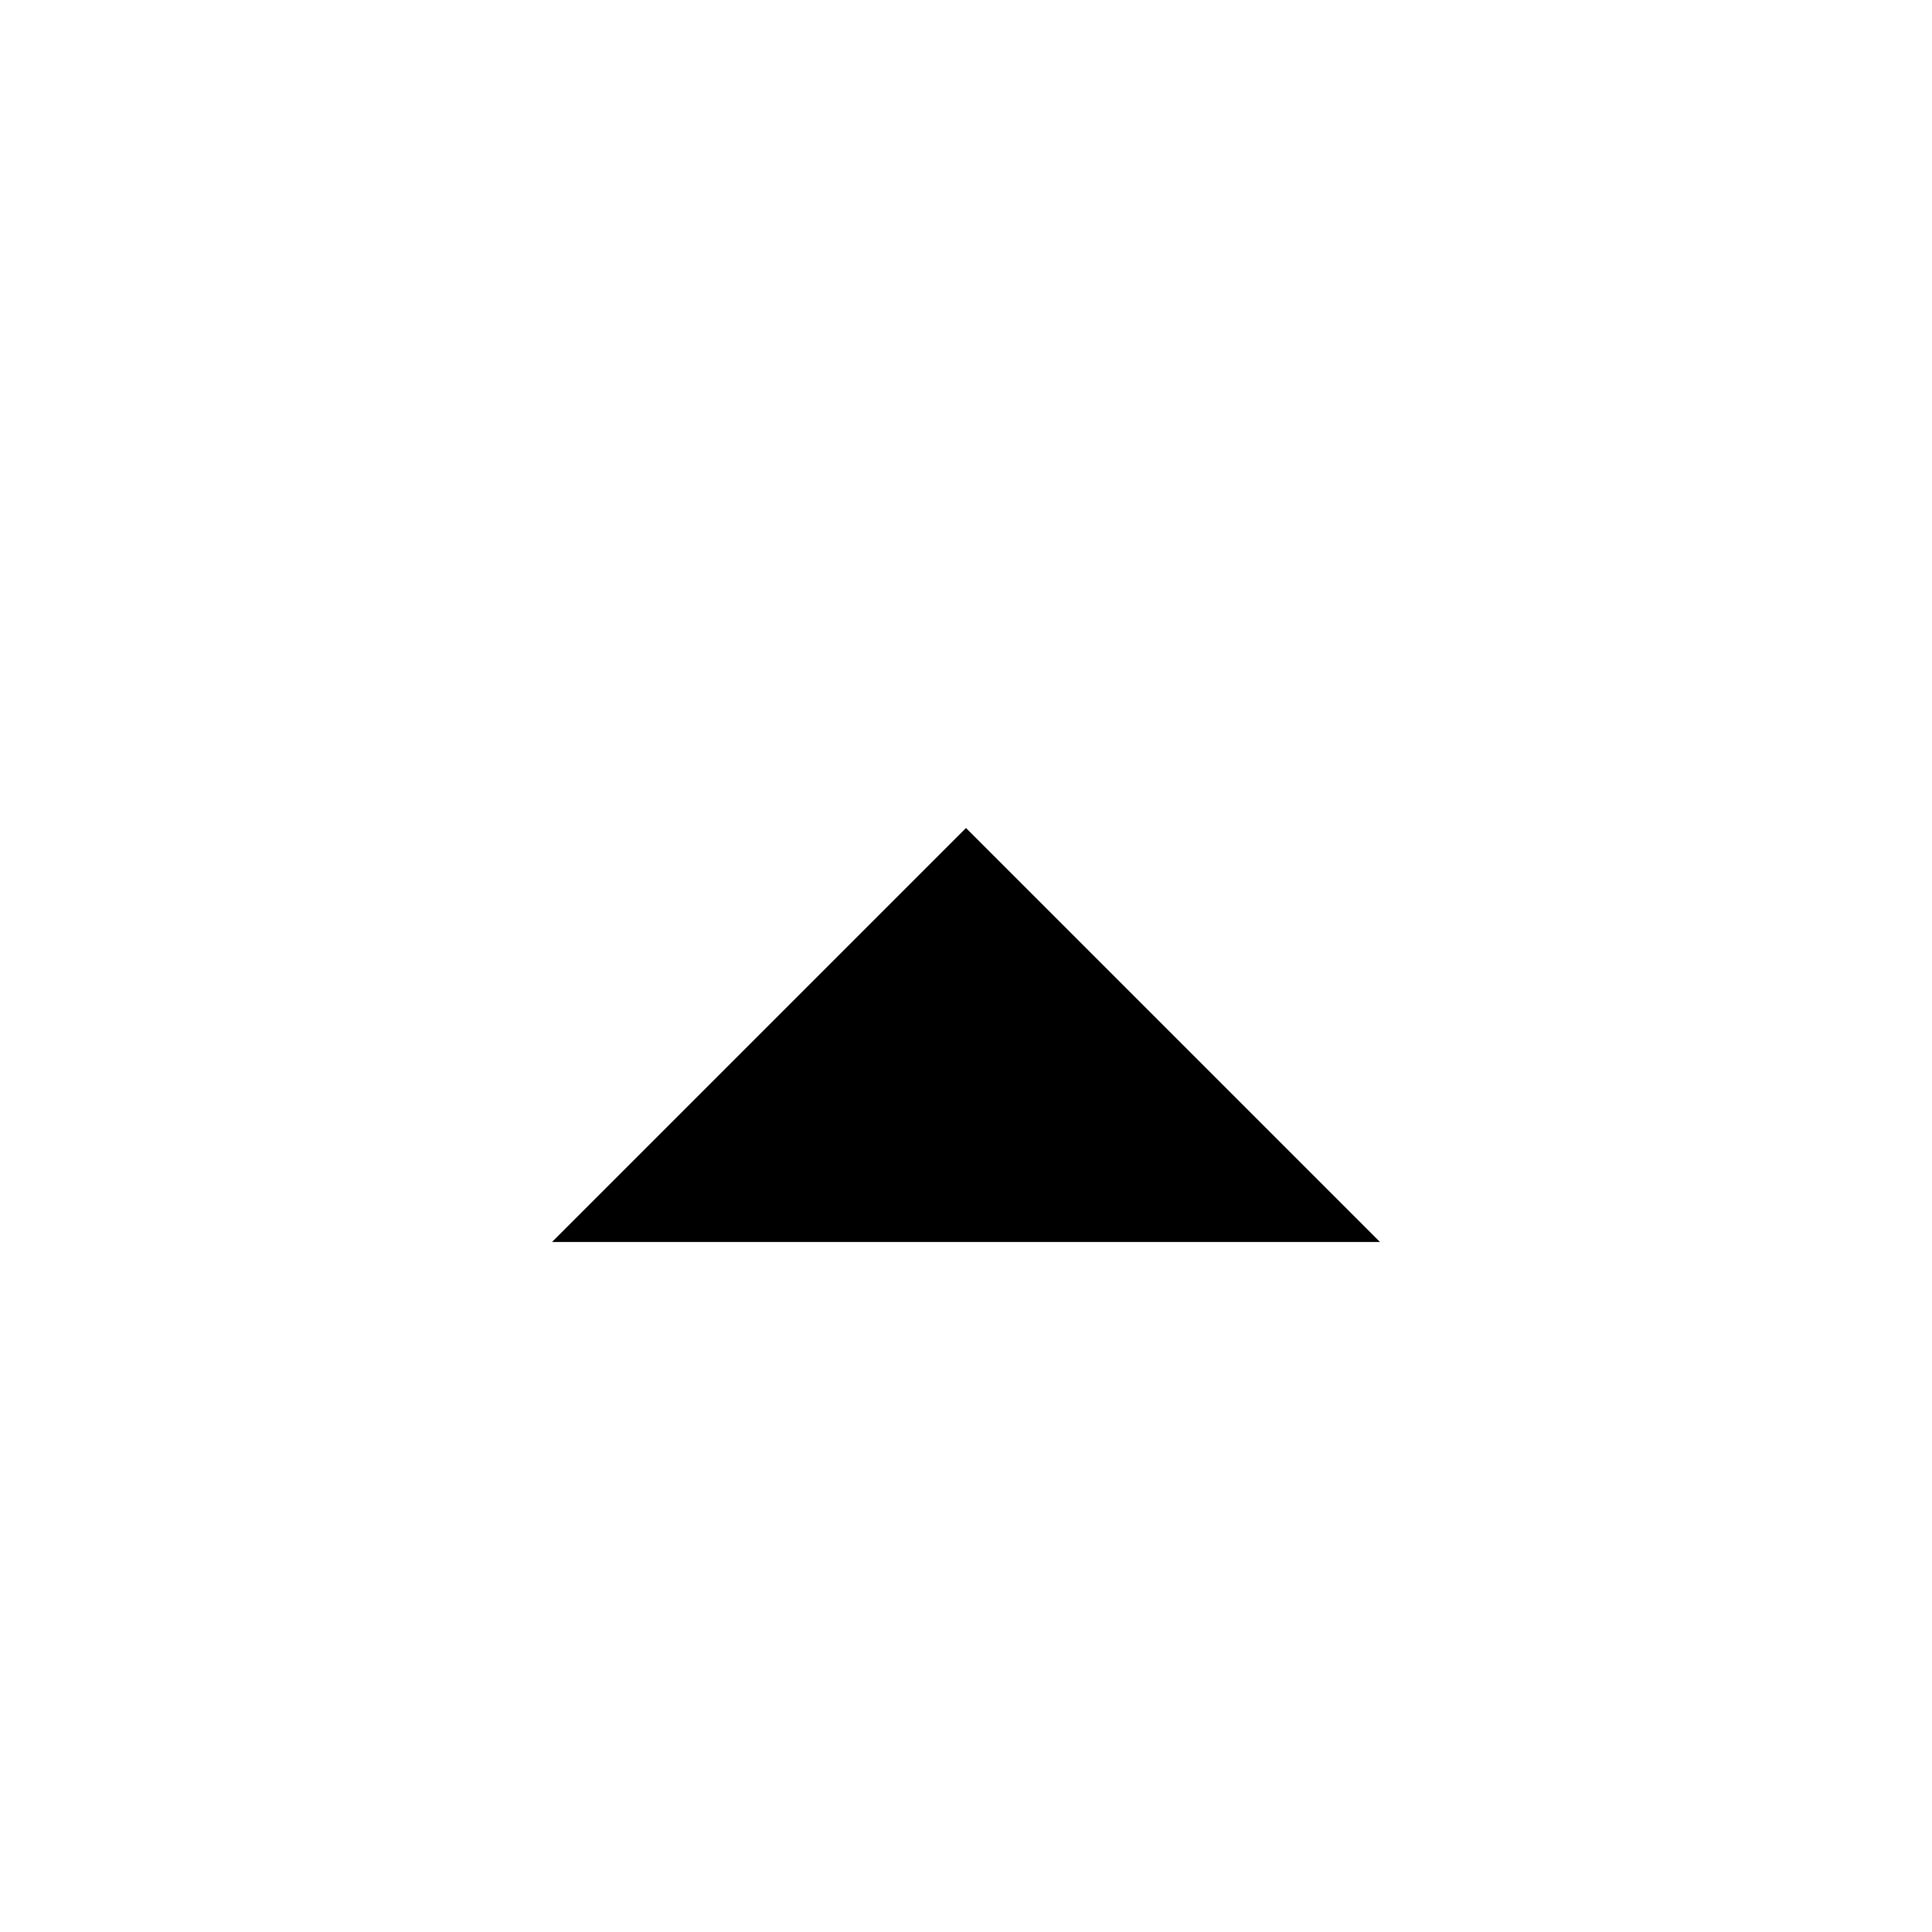
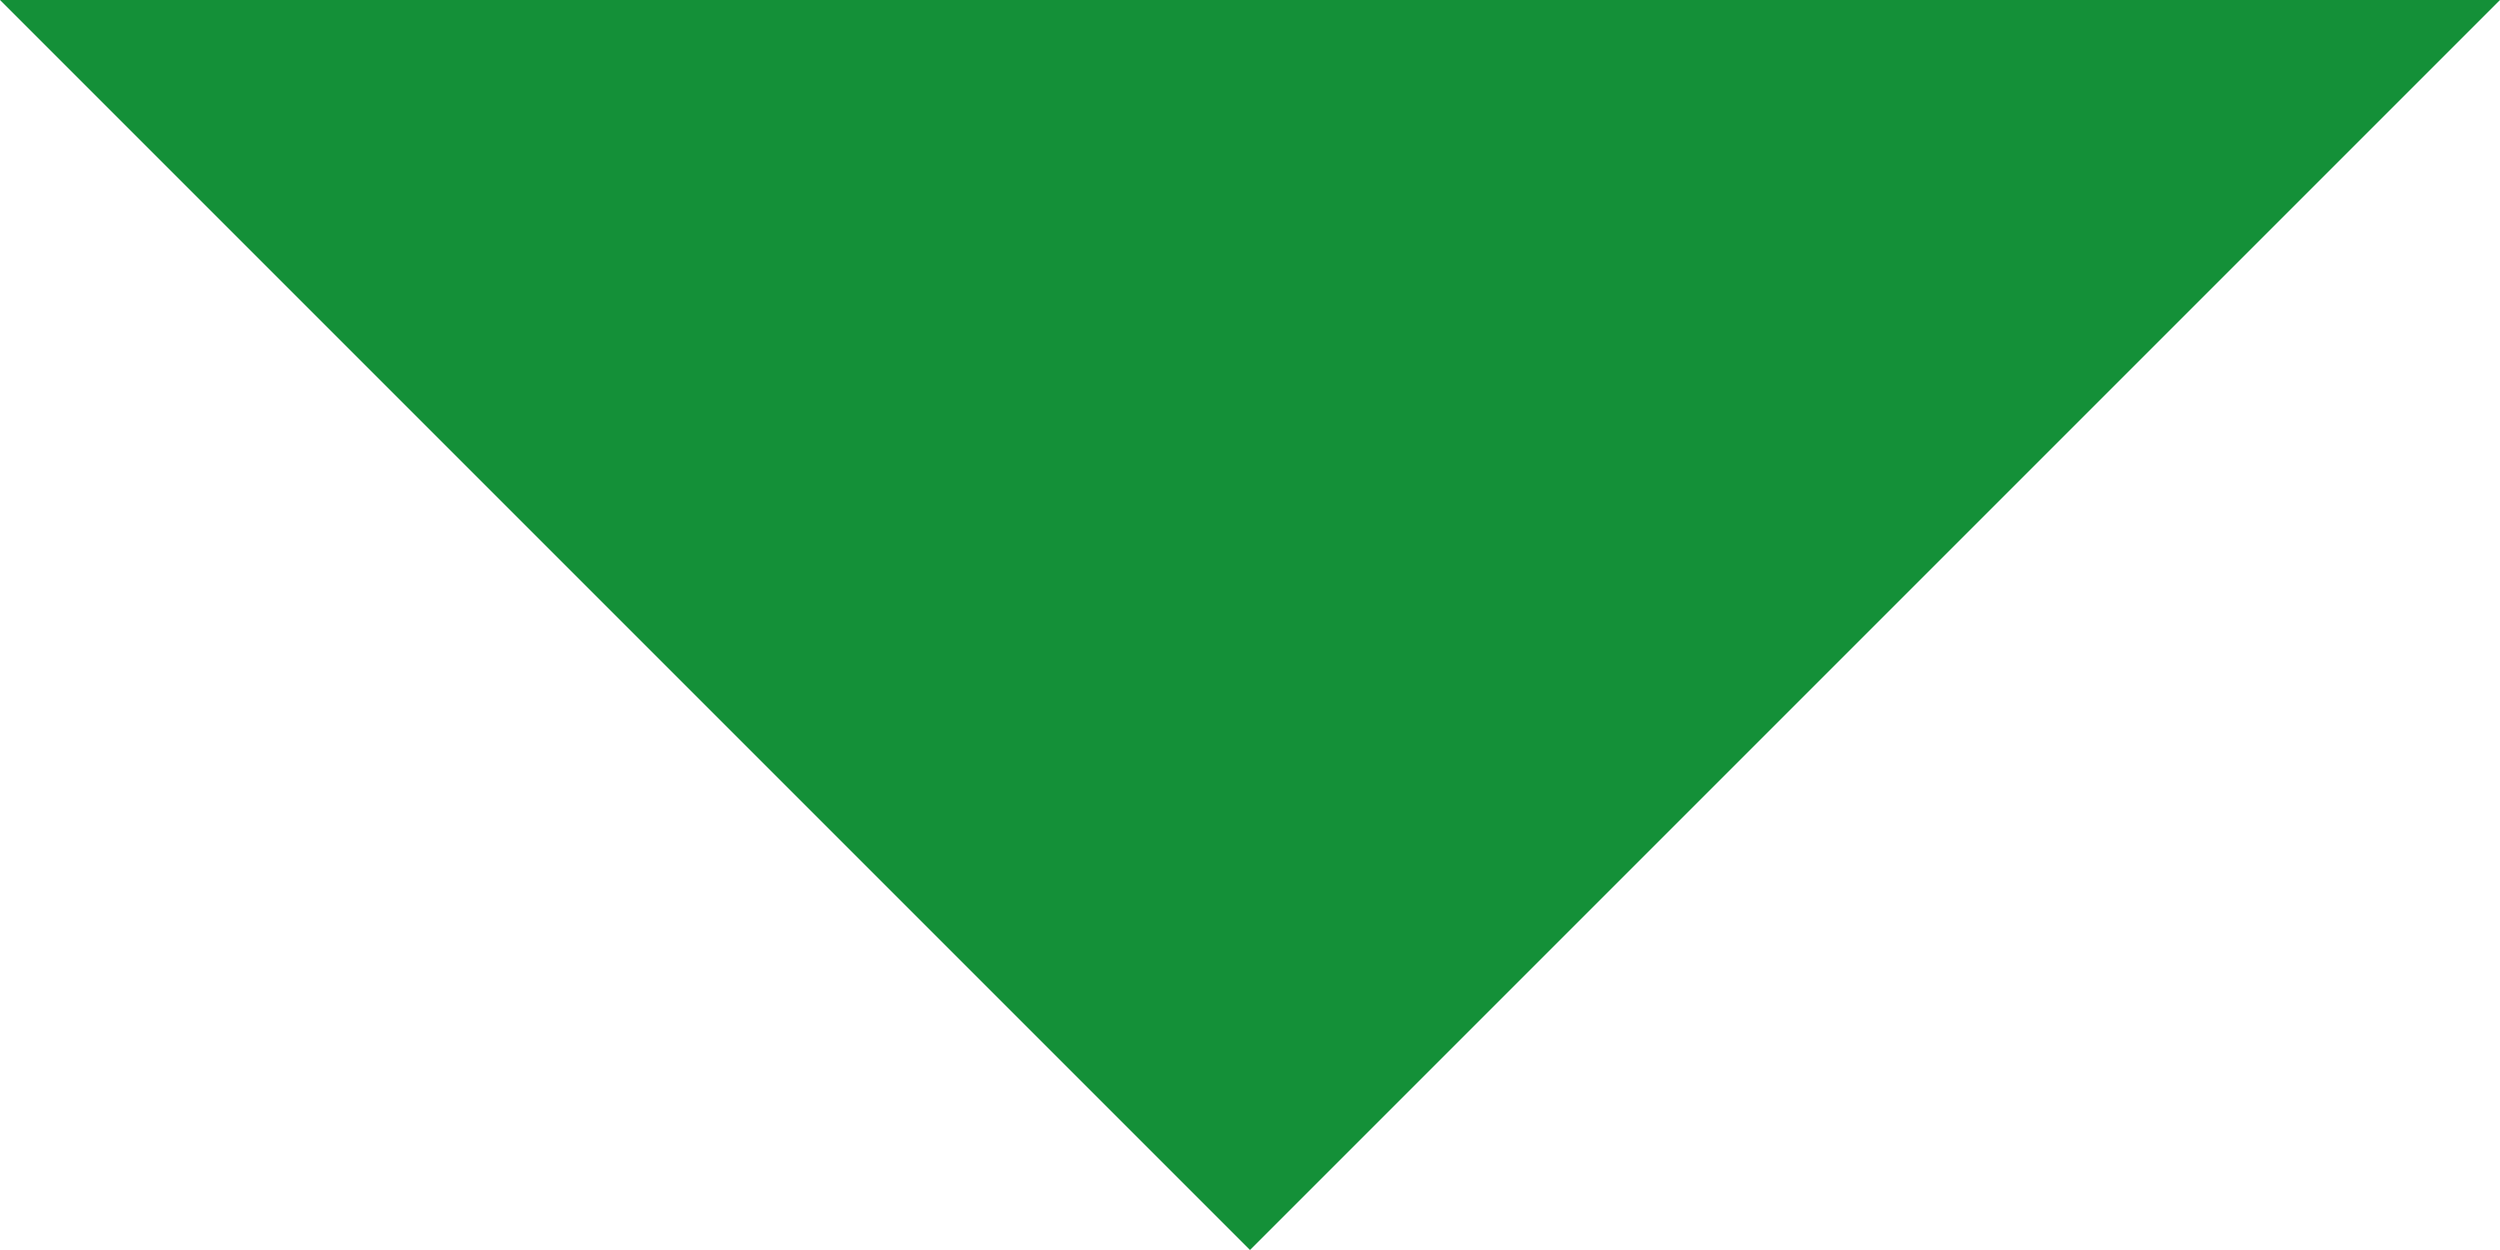
- <svg xmlns="http://www.w3.org/2000/svg" width="14" height="14" viewBox="0 0 14 14" fill="none">
-   <path d="M7 6L10 9H4L7 6Z" fill="black" />
+ <svg xmlns="http://www.w3.org/2000/svg" width="6" height="3" viewBox="0 0 6 3" fill="none">
+   <path d="M3 3L2.62268e-07 -4.76996e-08L6 4.76837e-07L3 3Z" fill="#149038" />
</svg>
